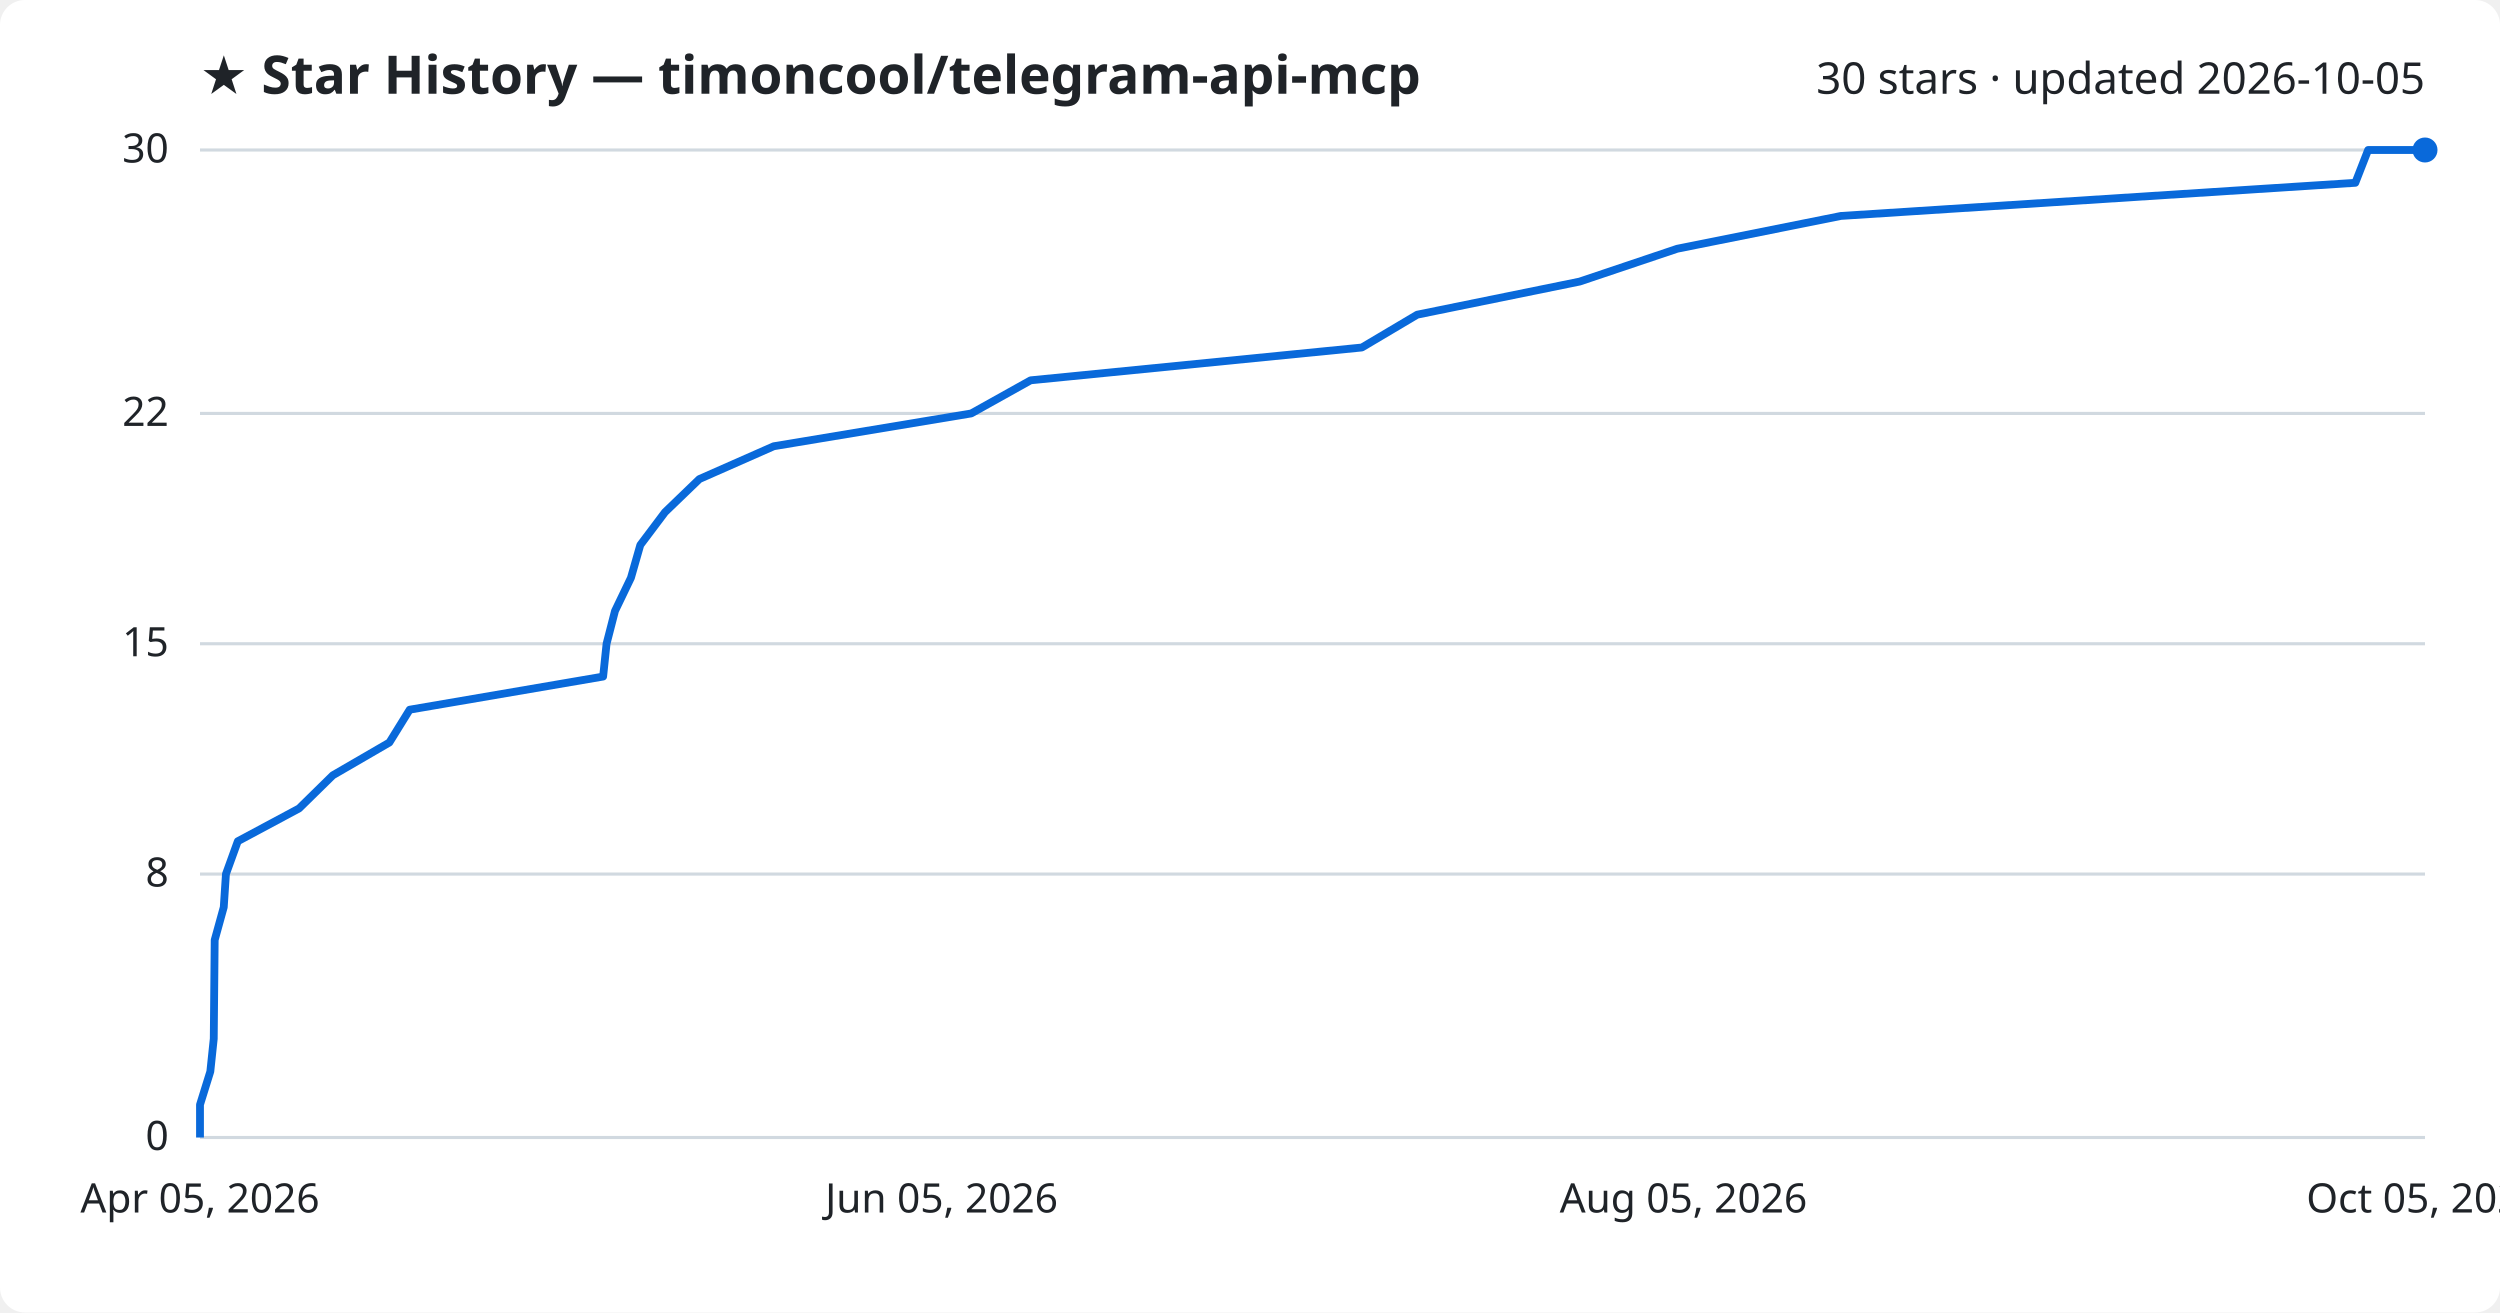
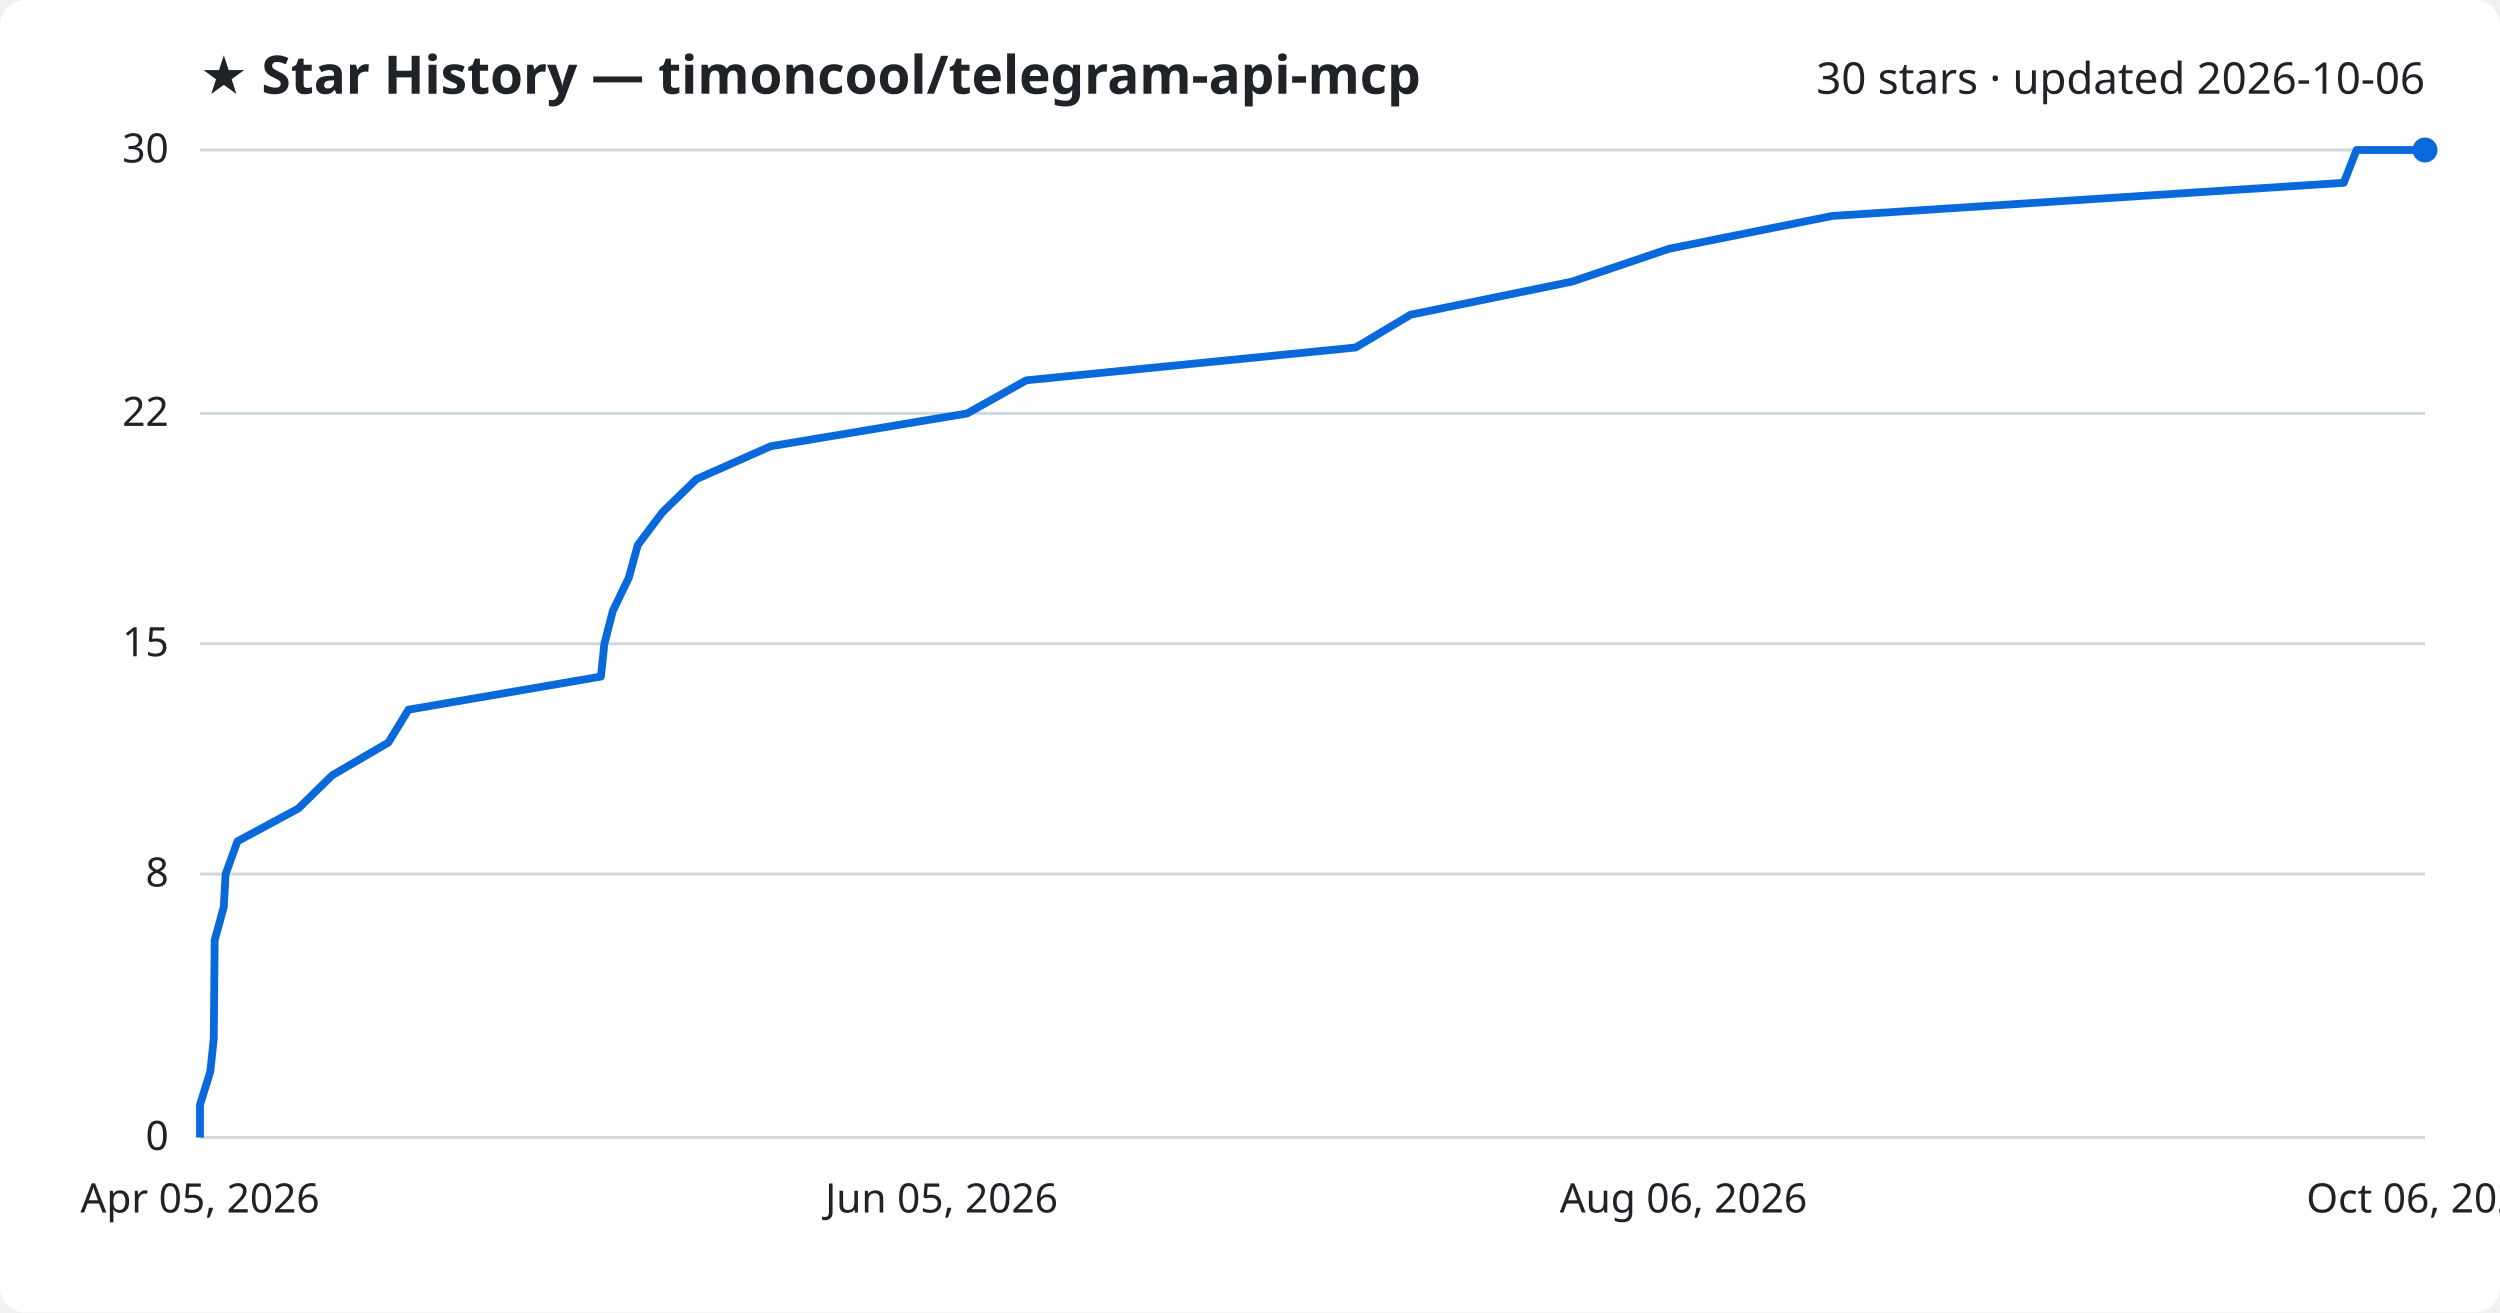
<svg xmlns="http://www.w3.org/2000/svg" viewBox="0 0 800 420" font-family="Segoe UI, sans-serif">
  <rect width="800" height="420" fill="#ffffff" rx="8" />
  <text x="64" y="30" fill="#1f2328" font-size="17" font-weight="700">★ Star History — timoncool/telegram-api-mcp</text>
-   <text x="776" y="30" fill="#1f2328" font-size="14" text-anchor="end">30 stars · updated 2026-10-05</text>
+   <text x="776" y="30" fill="#1f2328" font-size="14" text-anchor="end">30 stars · updated 2026-10-06</text>
  <line x1="64" y1="364.0" x2="776" y2="364.0" stroke="#d1d9e0" stroke-width="1" />
  <text x="54" y="368.0" fill="#1f2328" font-size="13" text-anchor="end">0</text>
  <line x1="64" y1="279.7" x2="776" y2="279.7" stroke="#d1d9e0" stroke-width="1" />
  <text x="54" y="283.7" fill="#1f2328" font-size="13" text-anchor="end">8</text>
  <line x1="64" y1="206.0" x2="776" y2="206.0" stroke="#d1d9e0" stroke-width="1" />
  <text x="54" y="210.0" fill="#1f2328" font-size="13" text-anchor="end">15</text>
  <line x1="64" y1="132.3" x2="776" y2="132.3" stroke="#d1d9e0" stroke-width="1" />
  <text x="54" y="136.3" fill="#1f2328" font-size="13" text-anchor="end">22</text>
  <line x1="64" y1="48.0" x2="776" y2="48.0" stroke="#d1d9e0" stroke-width="1" />
  <text x="54" y="52.0" fill="#1f2328" font-size="13" text-anchor="end">30</text>
-   <path d="M64.0,364.0 L64.0,353.5 L67.3,342.9 L68.4,332.4 L68.5,321.9 L68.6,311.3 L68.7,300.8 L71.6,290.3 L72.3,279.7 L76.1,269.2 L95.7,258.7 L106.5,248.1 L124.6,237.6 L131.1,227.1 L193.0,216.5 L194.1,206.0 L196.8,195.5 L201.9,184.9 L204.9,174.4 L212.8,163.9 L223.8,153.3 L247.6,142.8 L310.8,132.3 L329.8,121.7 L435.8,111.2 L453.5,100.7 L505.5,90.1 L536.7,79.6 L589.1,69.1 L753.7,58.5 L757.8,48.0 L776.0,48.0" fill="none" stroke="#0969da" stroke-width="2.5" stroke-linejoin="round" />
+   <path d="M64.0,364.0 L64.0,353.5 L67.3,342.9 L68.4,332.4 L68.5,321.9 L68.6,311.3 L68.7,300.8 L71.6,290.3 L72.2,279.7 L76.0,269.2 L95.5,258.7 L106.3,248.1 L124.3,237.6 L130.7,227.1 L192.3,216.5 L193.4,206.0 L196.1,195.5 L201.2,184.9 L204.1,174.4 L212.0,163.9 L222.9,153.3 L246.6,142.8 L309.5,132.3 L328.4,121.7 L433.8,111.2 L451.4,100.7 L503.1,90.1 L534.1,79.6 L586.3,69.1 L750.0,58.5 L754.1,48.0 L776.0,48.0" fill="none" stroke="#0969da" stroke-width="2.5" stroke-linejoin="round" />
  <circle cx="776.0" cy="48.0" r="4" fill="#0969da" />
  <text x="64.0" y="388" fill="#1f2328" font-size="13" text-anchor="middle">Apr 05, 2026</text>
  <text x="301.3" y="388" fill="#1f2328" font-size="13" text-anchor="middle">Jun 05, 2026</text>
-   <text x="538.7" y="388" fill="#1f2328" font-size="13" text-anchor="middle">Aug 05, 2026</text>
-   <text x="776.0" y="388" fill="#1f2328" font-size="13" text-anchor="middle">Oct 05, 2026</text>
+   <text x="538.7" y="388" fill="#1f2328" font-size="13" text-anchor="middle">Aug 06, 2026</text>
+   <text x="776.0" y="388" fill="#1f2328" font-size="13" text-anchor="middle">Oct 06, 2026</text>
</svg>
